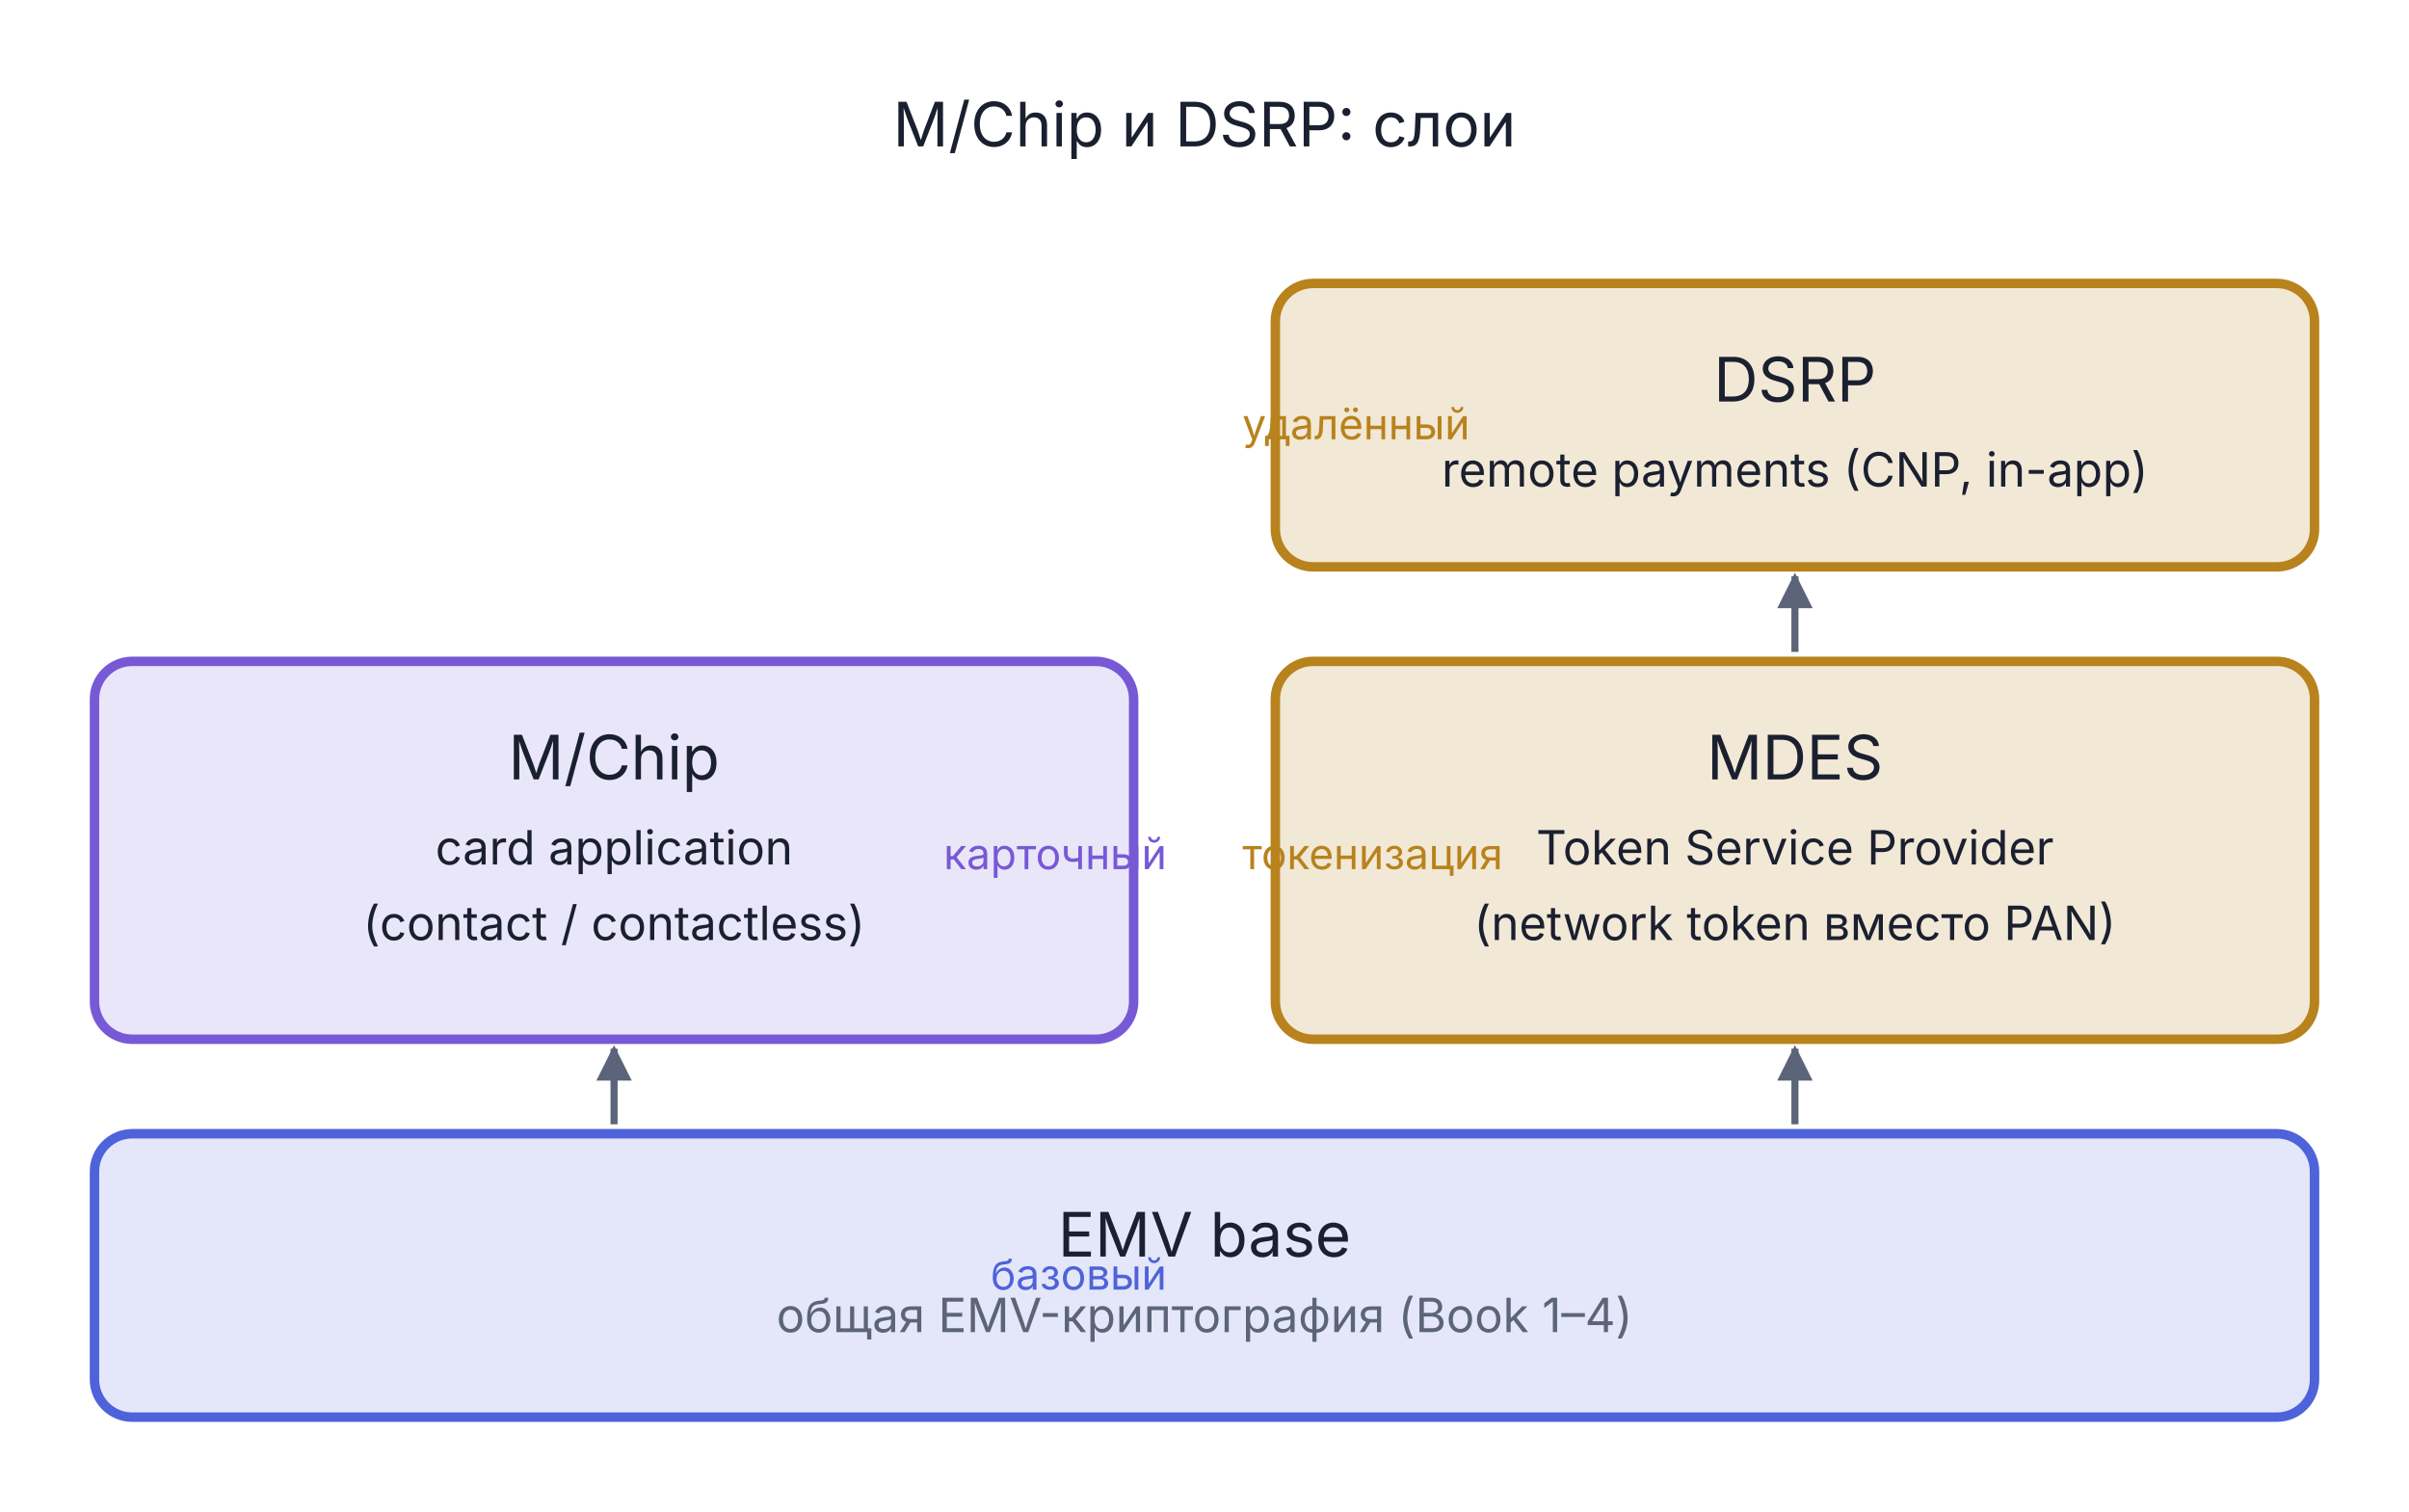
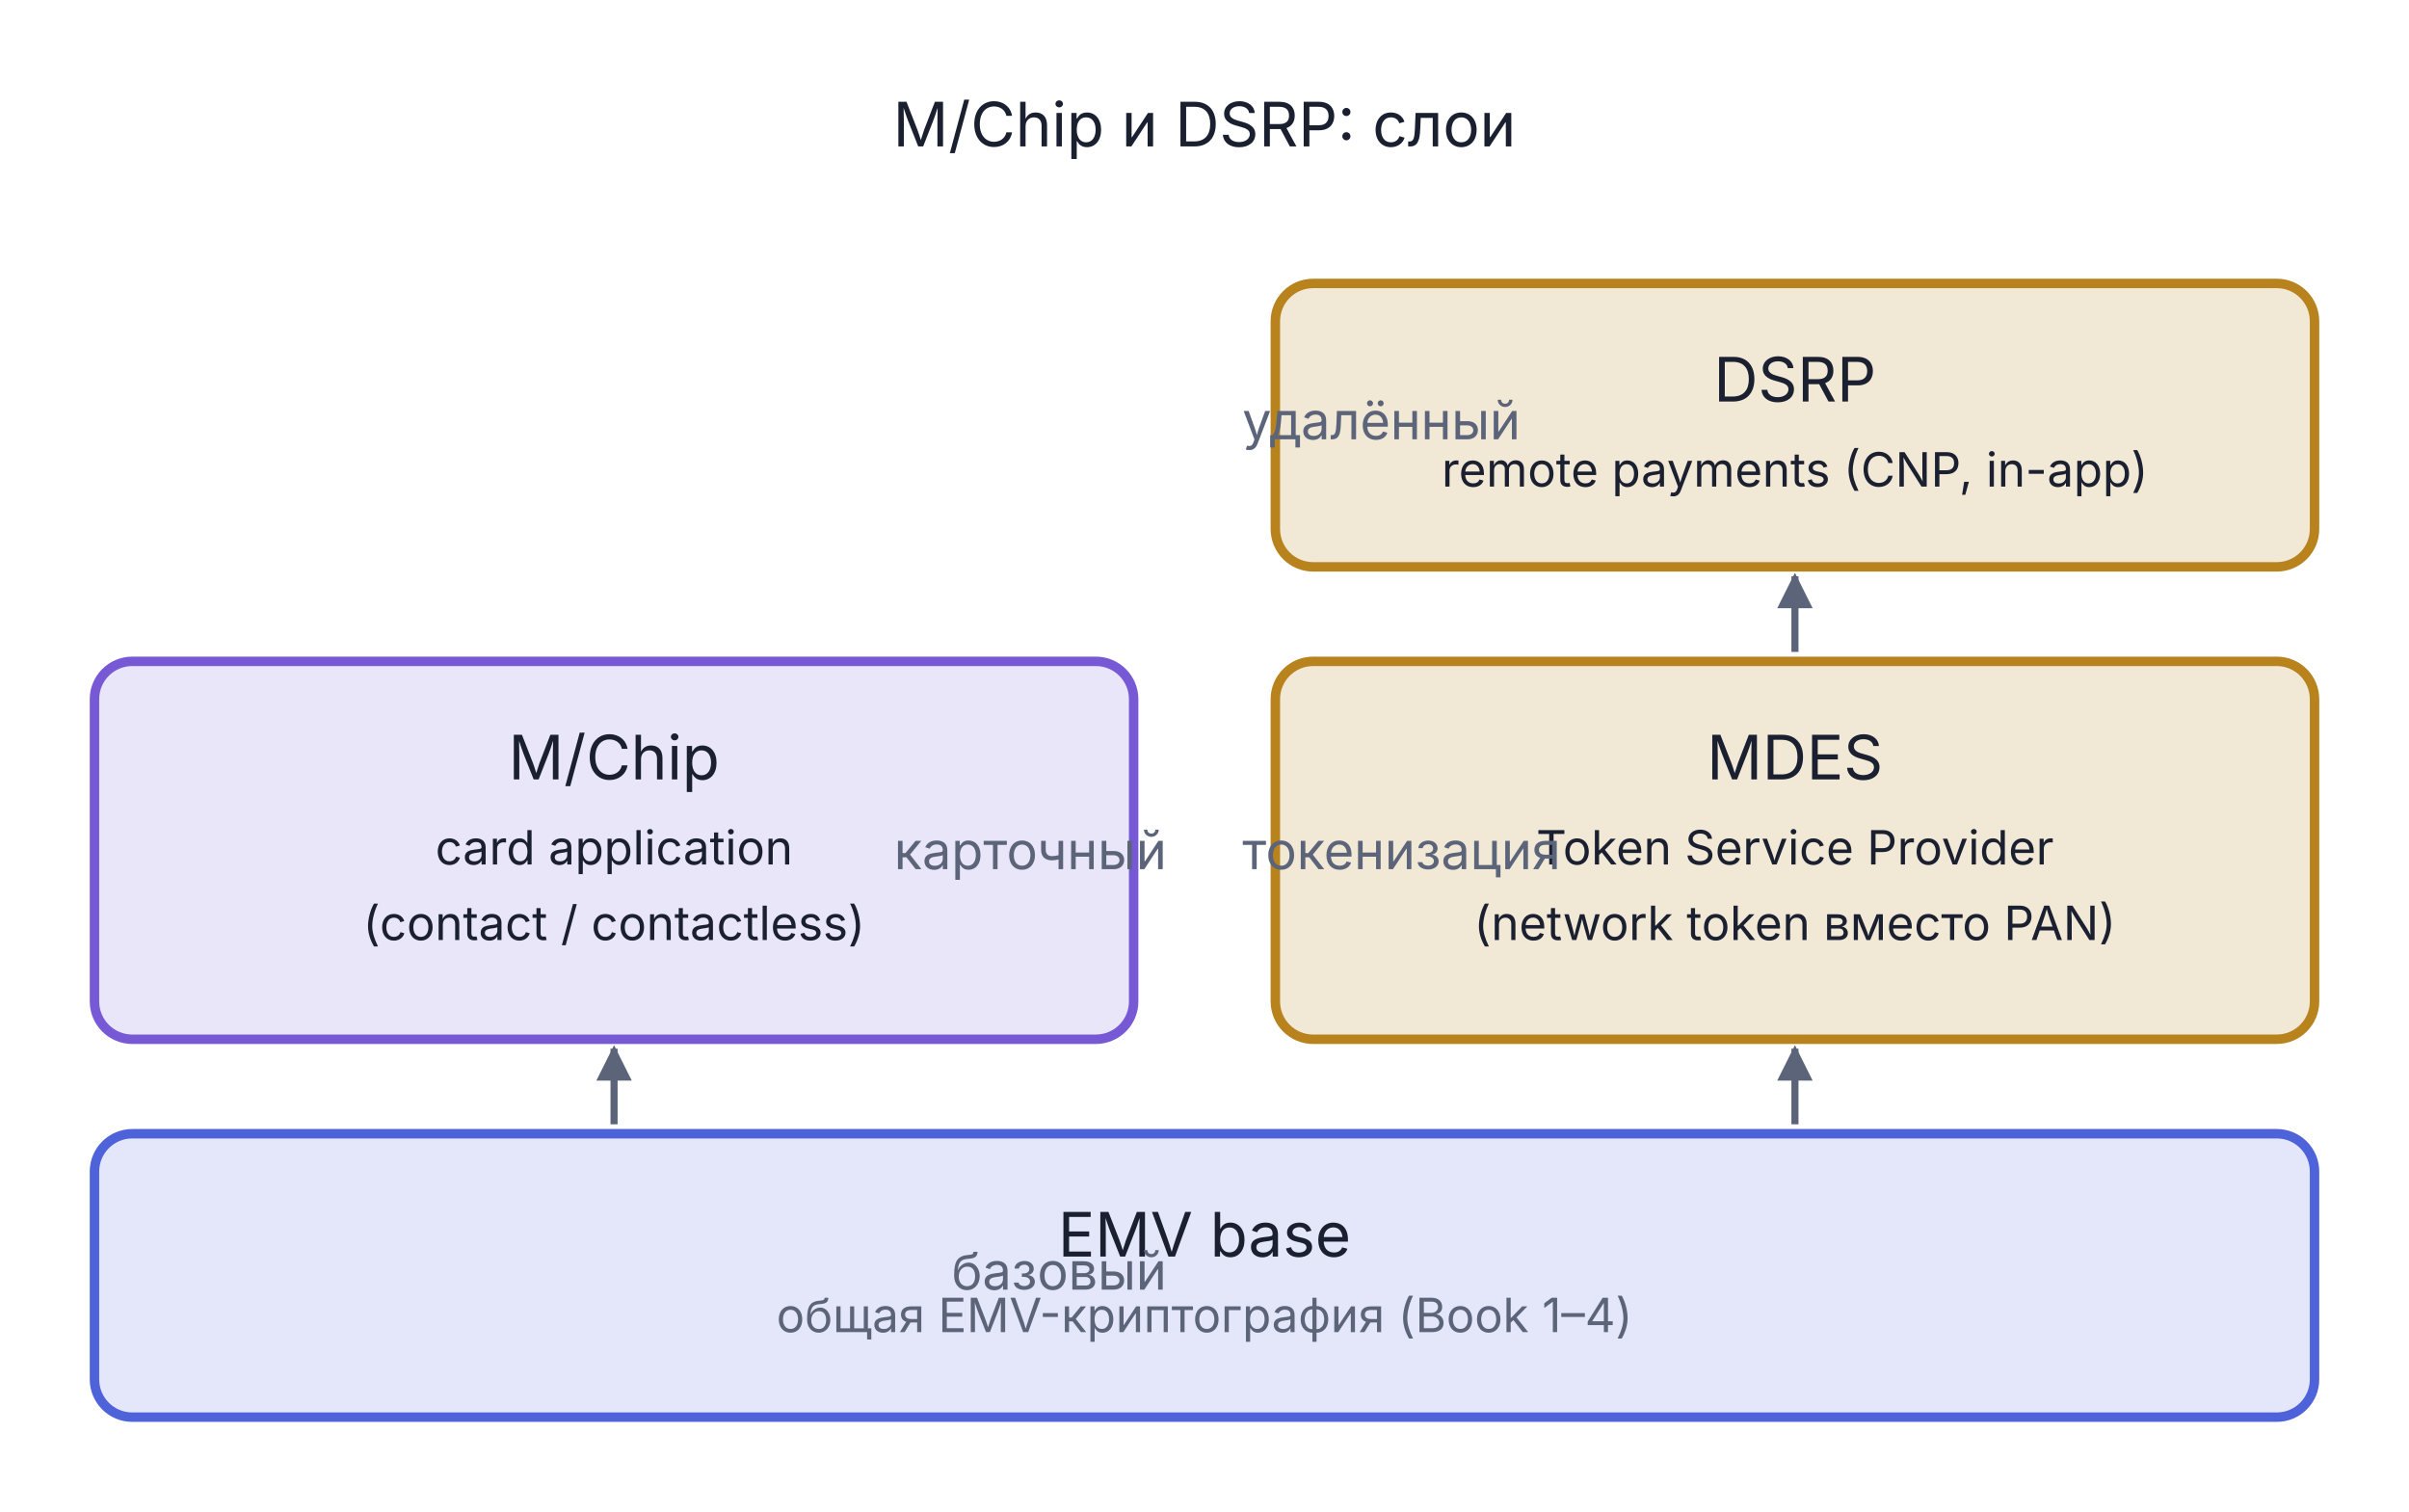
<svg xmlns="http://www.w3.org/2000/svg" viewBox="0 0 510 320" width="510" height="320">
  <defs>
    <marker id="arr-Muted" viewBox="0 0 10 10" refX="9" refY="5" markerWidth="5" markerHeight="5" orient="auto">
      <path d="M0,0 L10,5 L0,10 Z" fill="#5C647A" />
    </marker>
    <marker id="arr-Muted-s" viewBox="0 0 10 10" refX="1" refY="5" markerWidth="5" markerHeight="5" orient="auto">
      <path d="M10,0 L0,5 L10,10 Z" fill="#5C647A" />
    </marker>
  </defs>
  <text x="255.0" y="31.0" text-anchor="middle" font-family="Inter, -apple-system, BlinkMacSystemFont, 'Helvetica Neue', Arial, sans-serif" font-size="13" fill="#1A2030">M/Chip и DSRP: слои</text>
  <rect x="20.0" y="240.0" width="470" height="60" rx="8" fill="#4E63D9" fill-opacity="0.15" stroke="#4E63D9" stroke-width="2" />
  <text x="255.0" y="266.0" text-anchor="middle" font-family="Inter, -apple-system, BlinkMacSystemFont, 'Helvetica Neue', Arial, sans-serif" font-size="13" font-weight="normal" fill="#1A2030">EMV base</text>
  <text x="255.0" y="282.0" text-anchor="middle" font-family="Inter, -apple-system, BlinkMacSystemFont, 'Helvetica Neue', Arial, sans-serif" font-size="10" font-weight="normal" fill="#5C647A">общая EMV-криптография (Book 1–4)</text>
  <rect x="20.0" y="140.0" width="220" height="80" rx="8" fill="#7759D6" fill-opacity="0.15" stroke="#7759D6" stroke-width="2" />
  <text x="130.0" y="165.0" text-anchor="middle" font-family="Inter, -apple-system, BlinkMacSystemFont, 'Helvetica Neue', Arial, sans-serif" font-size="13" font-weight="normal" fill="#1A2030">M/Chip</text>
  <text x="130.0" y="183.0" text-anchor="middle" font-family="Inter, -apple-system, BlinkMacSystemFont, 'Helvetica Neue', Arial, sans-serif" font-size="10" font-weight="normal" fill="#1A2030">card application</text>
  <text x="130.0" y="199.0" text-anchor="middle" font-family="Inter, -apple-system, BlinkMacSystemFont, 'Helvetica Neue', Arial, sans-serif" font-size="10" font-weight="normal" fill="#1A2030">(contact / contactless)</text>
  <rect x="270.0" y="140.0" width="220" height="80" rx="8" fill="#B8821C" fill-opacity="0.18" stroke="#B8821C" stroke-width="2" />
  <text x="380.0" y="165.0" text-anchor="middle" font-family="Inter, -apple-system, BlinkMacSystemFont, 'Helvetica Neue', Arial, sans-serif" font-size="13" font-weight="normal" fill="#1A2030">MDES</text>
  <text x="380.0" y="183.0" text-anchor="middle" font-family="Inter, -apple-system, BlinkMacSystemFont, 'Helvetica Neue', Arial, sans-serif" font-size="10" font-weight="normal" fill="#1A2030">Token Service Provider</text>
  <text x="380.0" y="199.0" text-anchor="middle" font-family="Inter, -apple-system, BlinkMacSystemFont, 'Helvetica Neue', Arial, sans-serif" font-size="10" font-weight="normal" fill="#1A2030">(network token вместо PAN)</text>
  <rect x="270.0" y="60.0" width="220" height="60" rx="8" fill="#B8821C" fill-opacity="0.18" stroke="#B8821C" stroke-width="2" />
  <text x="380.0" y="85.0" text-anchor="middle" font-family="Inter, -apple-system, BlinkMacSystemFont, 'Helvetica Neue', Arial, sans-serif" font-size="13" font-weight="normal" fill="#1A2030">DSRP</text>
  <text x="380.0" y="103.0" text-anchor="middle" font-family="Inter, -apple-system, BlinkMacSystemFont, 'Helvetica Neue', Arial, sans-serif" font-size="10" font-weight="normal" fill="#1A2030">remote payments (CNP, in-app)</text>
  <line x1="130.0" y1="238.0" x2="130.0" y2="222.0" stroke="#5C647A" stroke-width="1.5" marker-end="url(#arr-Muted)" />
  <line x1="380.0" y1="238.0" x2="380.0" y2="222.0" stroke="#5C647A" stroke-width="1.5" marker-end="url(#arr-Muted)" />
  <line x1="380.0" y1="138.0" x2="380.0" y2="122.0" stroke="#5C647A" stroke-width="1.5" marker-end="url(#arr-Muted)" />
-   <text x="247.0" y="184.0" text-anchor="end" font-family="Inter, -apple-system, BlinkMacSystemFont, 'Helvetica Neue', Arial, sans-serif" font-size="9" fill="#7759D6">карточный</text>
-   <text x="263.0" y="184.0" text-anchor="start" font-family="Inter, -apple-system, BlinkMacSystemFont, 'Helvetica Neue', Arial, sans-serif" font-size="9" fill="#B8821C">токенизация</text>
-   <text x="263.0" y="93.0" text-anchor="start" font-family="Inter, -apple-system, BlinkMacSystemFont, 'Helvetica Neue', Arial, sans-serif" font-size="9" fill="#B8821C">удалённый</text>
-   <text x="247.0" y="273.0" text-anchor="end" font-family="Inter, -apple-system, BlinkMacSystemFont, 'Helvetica Neue', Arial, sans-serif" font-size="9" fill="#4E63D9">базовый</text>
+   <text x="247.0" y="184.0" text-anchor="end" font-family="Inter, -apple-system, BlinkMacSystemFont, 'Helvetica Neue', Arial, sans-serif" font-size="11" fill="#5C647A">карточный</text>
+   <text x="263.0" y="184.0" text-anchor="start" font-family="Inter, -apple-system, BlinkMacSystemFont, 'Helvetica Neue', Arial, sans-serif" font-size="11" fill="#5C647A">токенизация</text>
+   <text x="263.0" y="93.0" text-anchor="start" font-family="Inter, -apple-system, BlinkMacSystemFont, 'Helvetica Neue', Arial, sans-serif" font-size="11" fill="#5C647A">удалённый</text>
+   <text x="247.0" y="273.0" text-anchor="end" font-family="Inter, -apple-system, BlinkMacSystemFont, 'Helvetica Neue', Arial, sans-serif" font-size="11" fill="#5C647A">базовый</text>
</svg>
